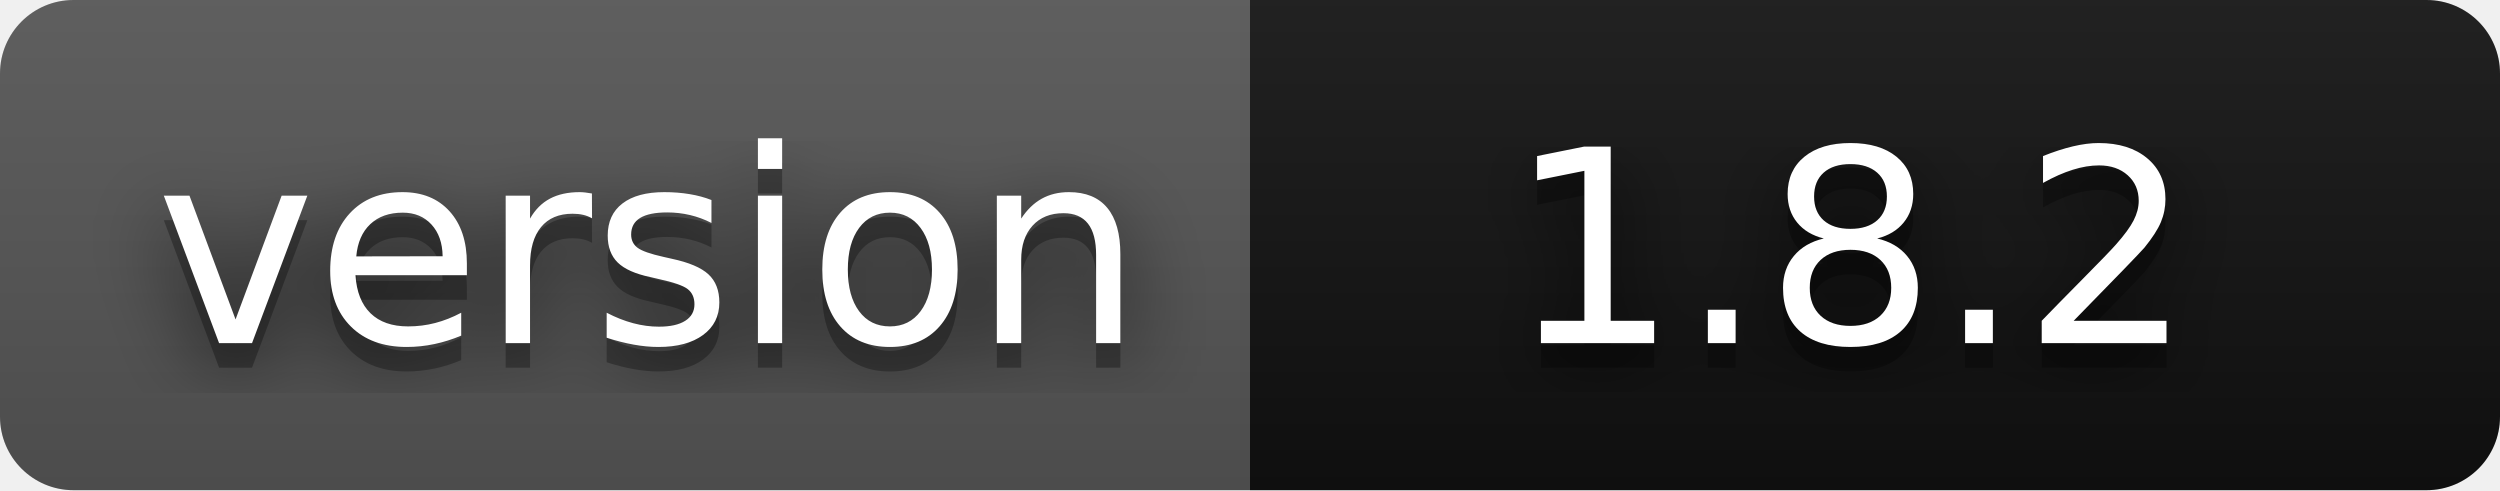
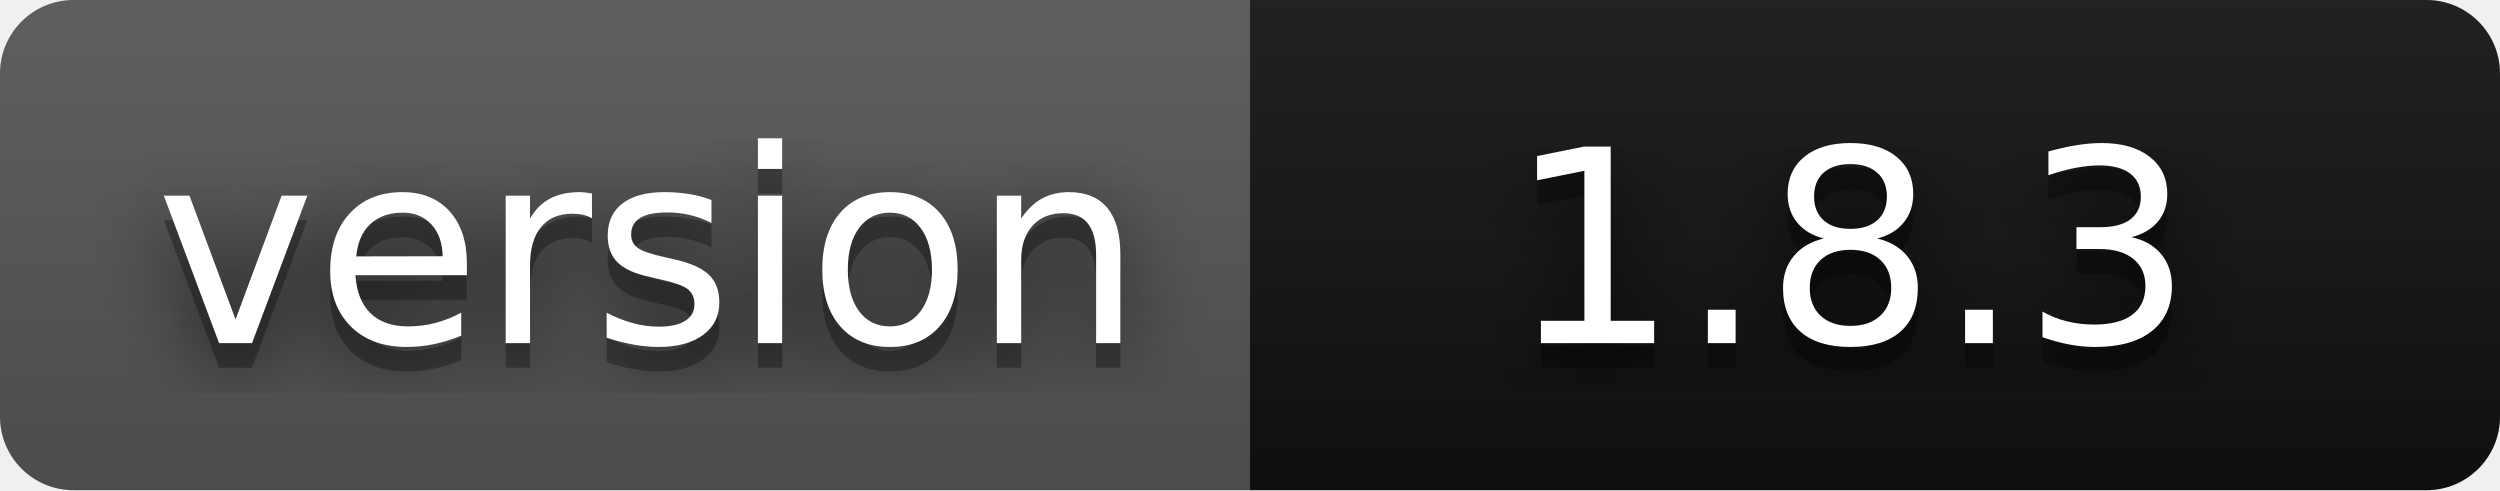
- <svg xmlns="http://www.w3.org/2000/svg" width="102" height="20" role="img" aria-label="version: 1.8.2">
+ <svg xmlns="http://www.w3.org/2000/svg" width="102" height="20" role="img" aria-label="version: 1.8.3">
  <filter id="blur">
    <feGaussianBlur stdDeviation="16" />
  </filter>
  <linearGradient id="s" x2="0" y2="100%">
    <stop offset="0" stop-color="#bbb" stop-opacity=".1" />
    <stop offset="1" stop-opacity=".1" />
  </linearGradient>
  <clipPath id="r">
    <rect width="102" height="20" rx="3" />
  </clipPath>
  <g clip-path="url(#r)">
    <rect width="51" height="20" fill="#555" />
    <rect x="51" width="51" height="20" fill="#111111" />
    <rect width="102" height="20" fill="url(#s)" />
  </g>
  <g fill="#fff" text-anchor="middle" font-family="Verdana,Geneva,DejaVu Sans,sans-serif" text-rendering="geometricPrecision" font-size="110">
    <g transform="scale(.1)">
      <g aria-hidden="true" fill="#010101">
        <text x="265" y="150" fill-opacity=".8" filter="url(#blur)" textLength="410">version</text>
        <text x="265" y="150" fill-opacity=".3" textLength="410">version</text>
      </g>
      <text x="265" y="140" textLength="410">version</text>
    </g>
    <g transform="scale(.1)">
      <g aria-hidden="true" fill="#010101">
-         <text x="755" y="150" fill-opacity=".8" filter="url(#blur)" textLength="300">1.8.2</text>
-         <text x="755" y="150" fill-opacity=".3" textLength="300">1.8.2</text>
+         <text x="755" y="150" fill-opacity=".8" filter="url(#blur)" textLength="300">1.8.3</text>
+         <text x="755" y="150" fill-opacity=".3" textLength="300">1.8.3</text>
      </g>
-       <text x="755" y="140" textLength="300">1.8.2</text>
+       <text x="755" y="140" textLength="300">1.8.3</text>
    </g>
  </g>
</svg>
